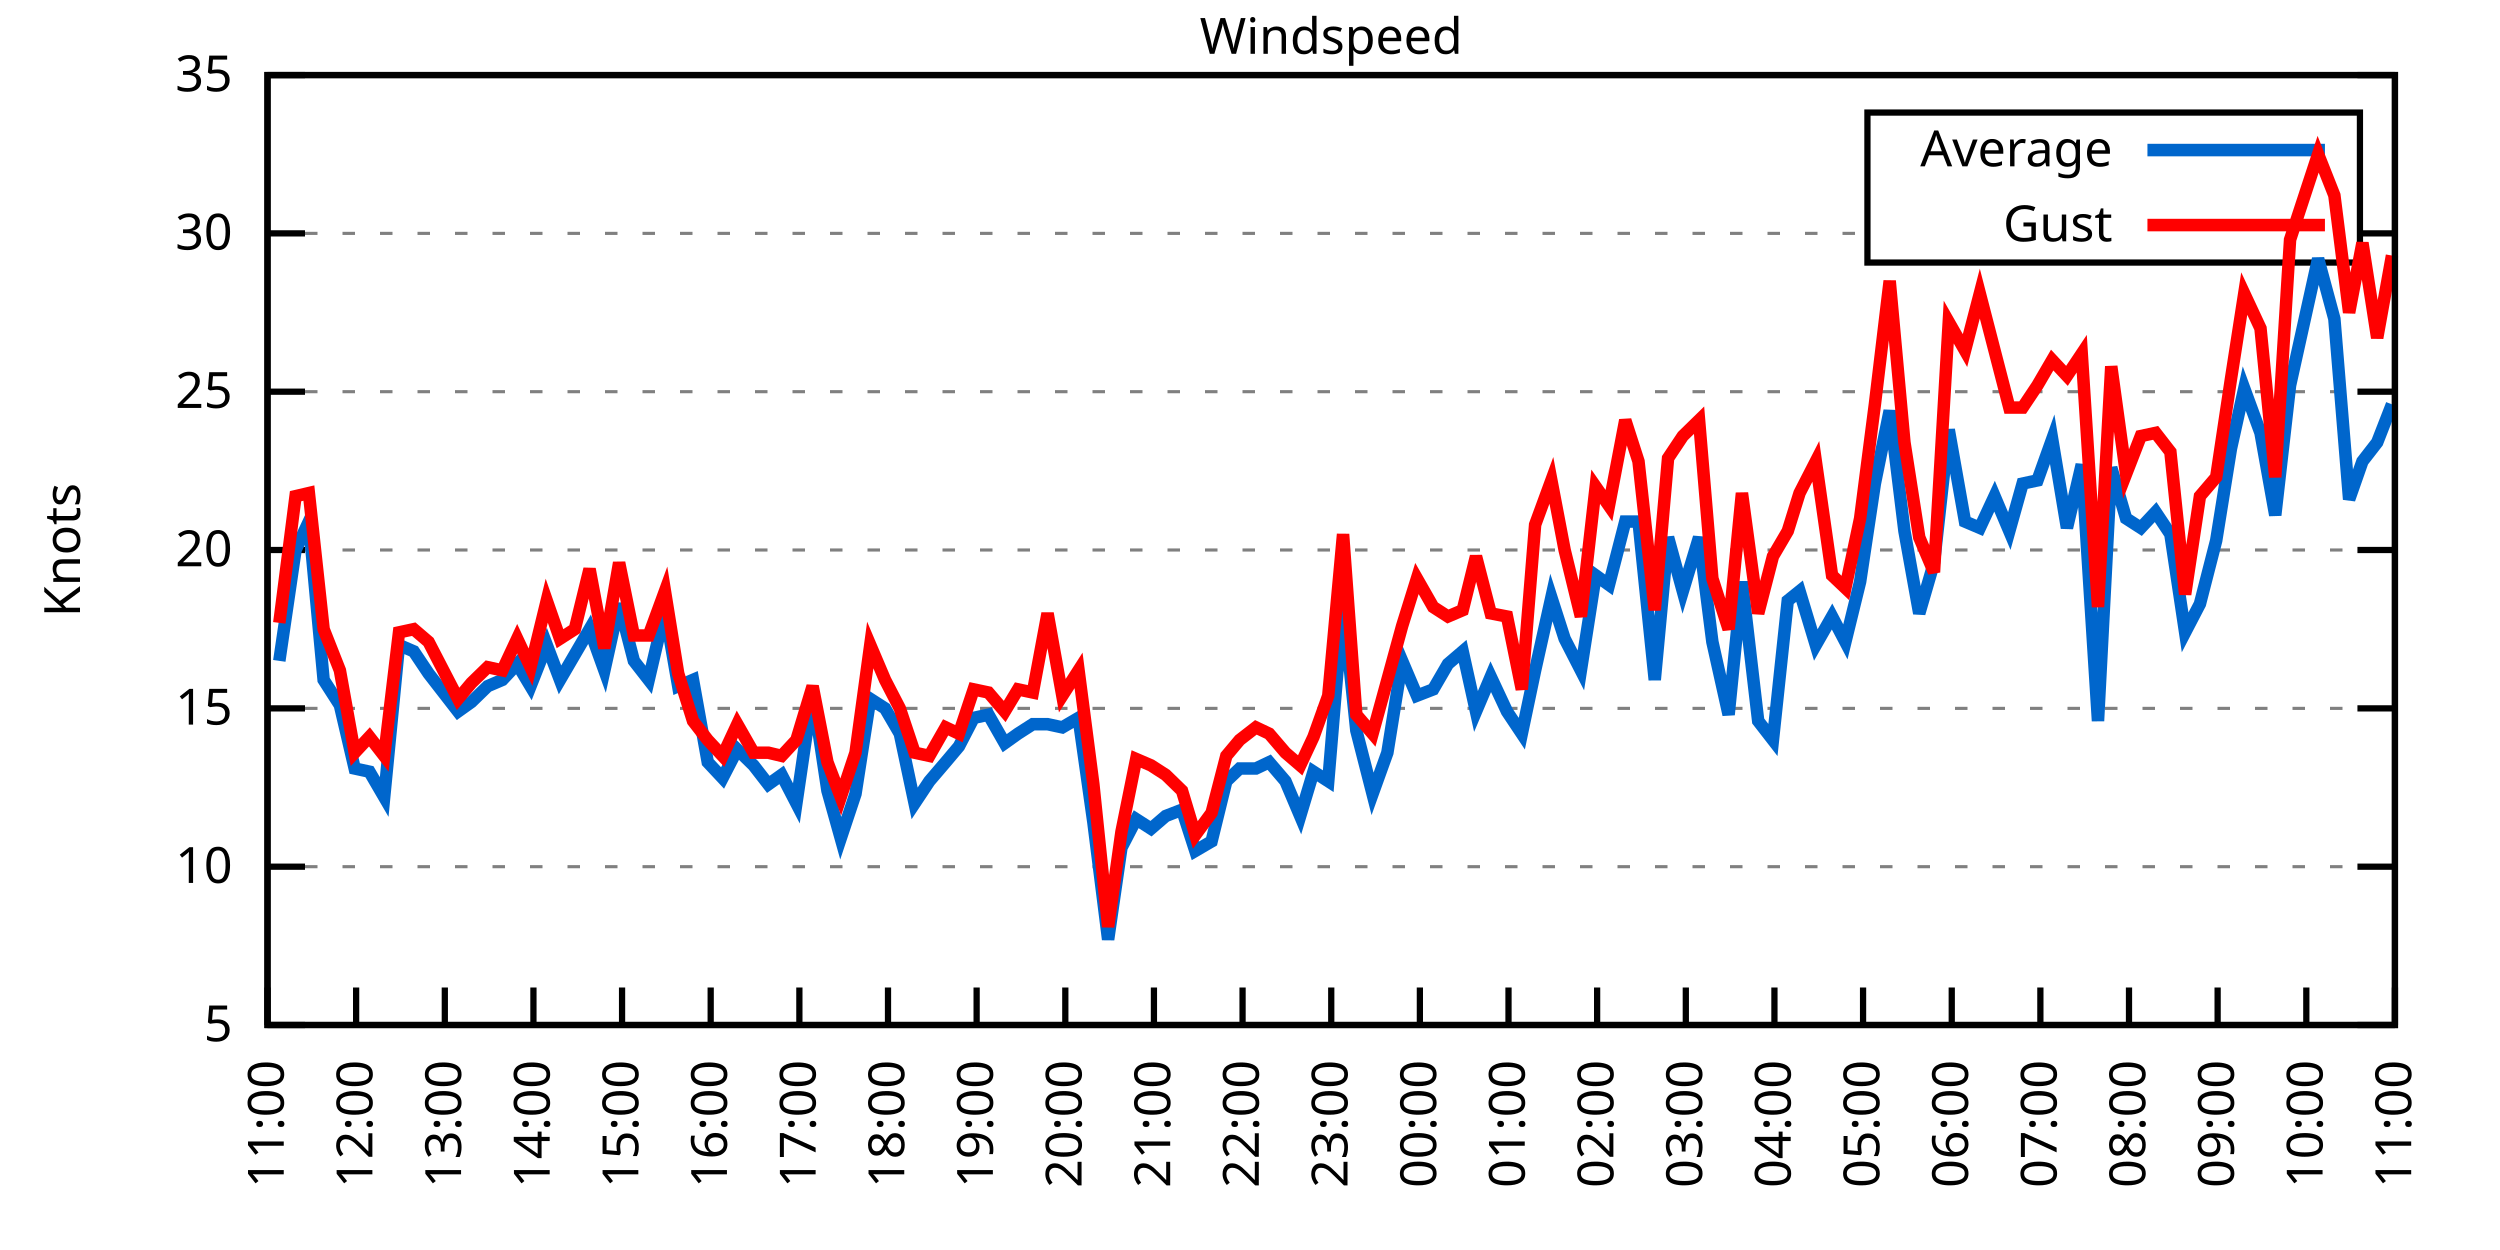
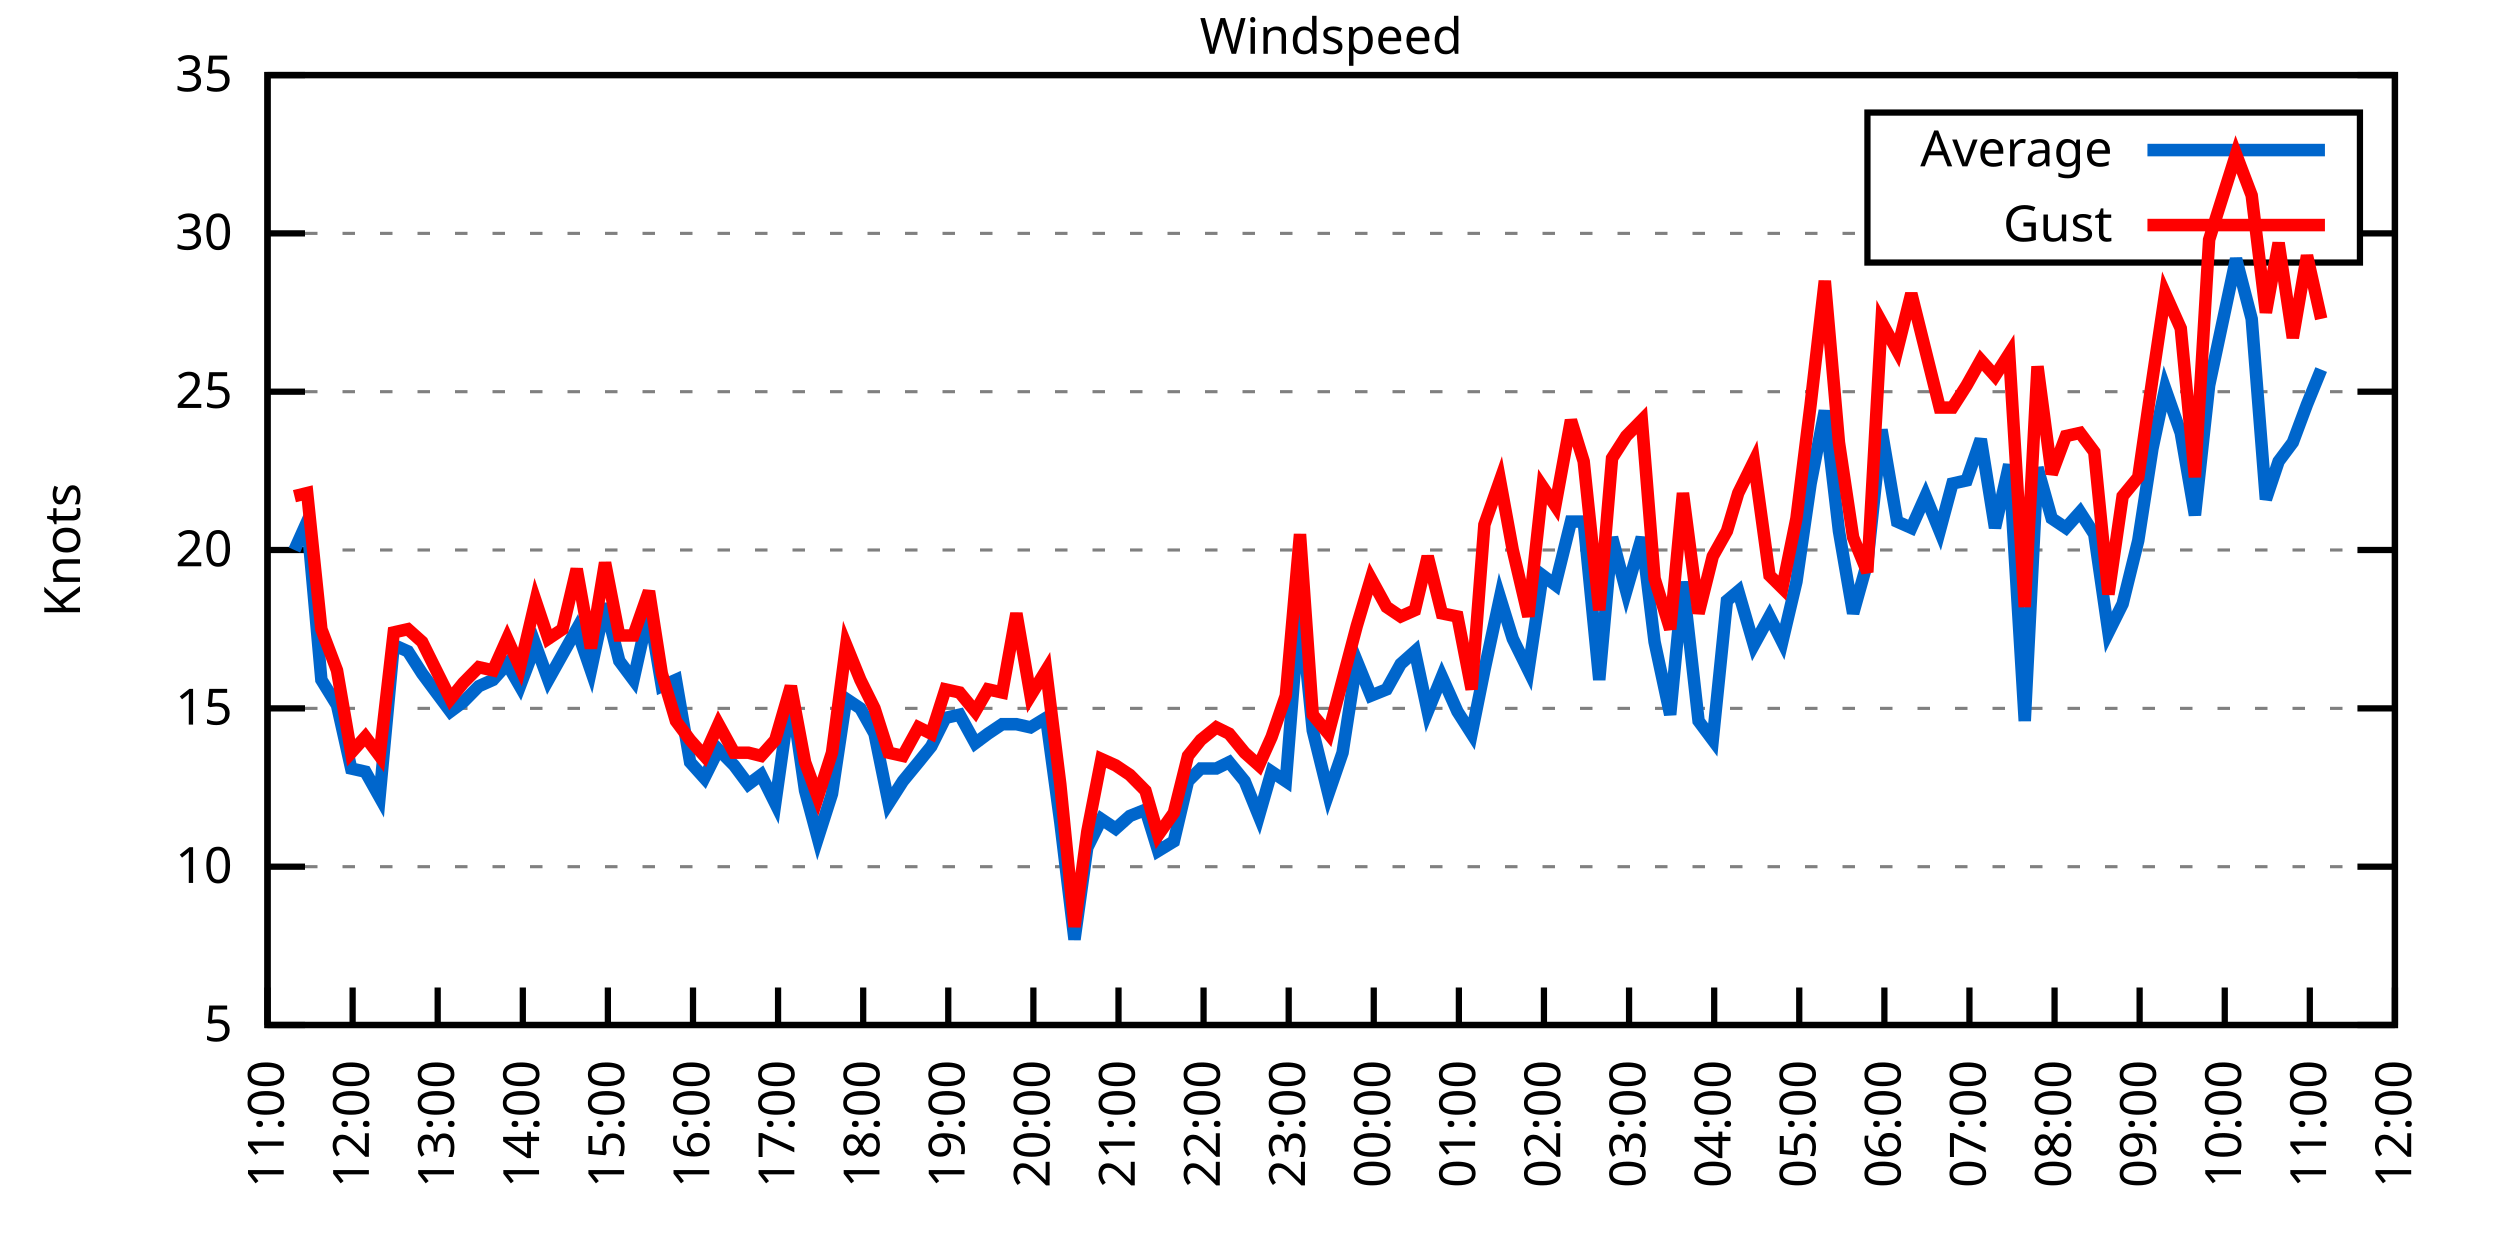
<svg xmlns="http://www.w3.org/2000/svg" xmlns:xlink="http://www.w3.org/1999/xlink" width="400" height="200" viewBox="0 0 400 200">
  <g id="gnuplot_canvas">
    <rect x="0" y="0" width="400" height="200" fill="none" />
    <defs>
      <circle id="gpDot" r="0.5" stroke-width="0.5" stroke="currentColor" />
      <path id="gpPt0" stroke-width="0.333" stroke="currentColor" d="M-1,0 h2 M0,-1 v2" />
      <path id="gpPt1" stroke-width="0.333" stroke="currentColor" d="M-1,-1 L1,1 M1,-1 L-1,1" />
      <path id="gpPt2" stroke-width="0.333" stroke="currentColor" d="M-1,0 L1,0 M0,-1 L0,1 M-1,-1 L1,1 M-1,1 L1,-1" />
      <rect id="gpPt3" stroke-width="0.333" stroke="currentColor" x="-1" y="-1" width="2" height="2" />
      <rect id="gpPt4" stroke-width="0.333" stroke="currentColor" fill="currentColor" x="-1" y="-1" width="2" height="2" />
      <circle id="gpPt5" stroke-width="0.333" stroke="currentColor" cx="0" cy="0" r="1" />
      <use xlink:href="#gpPt5" id="gpPt6" fill="currentColor" stroke="none" />
      <path id="gpPt7" stroke-width="0.333" stroke="currentColor" d="M0,-1.33 L-1.33,0.67 L1.33,0.67 z" />
      <use xlink:href="#gpPt7" id="gpPt8" fill="currentColor" stroke="none" />
      <use xlink:href="#gpPt7" id="gpPt9" stroke="currentColor" transform="rotate(180)" />
      <use xlink:href="#gpPt9" id="gpPt10" fill="currentColor" stroke="none" />
      <use xlink:href="#gpPt3" id="gpPt11" stroke="currentColor" transform="rotate(45)" />
      <use xlink:href="#gpPt11" id="gpPt12" fill="currentColor" stroke="none" />
      <path id="gpPt13" stroke-width="0.333" stroke="currentColor" d="M0,1.330 L1.265,0.411 L0.782,-1.067 L-0.782,-1.076 L-1.265,0.411 z" />
      <use xlink:href="#gpPt13" id="gpPt14" fill="currentColor" stroke="none" />
      <filter id="textbox" filterUnits="objectBoundingBox" x="0" y="0" height="1" width="1">
        <feFlood flood-color="white" flood-opacity="1" result="bgnd" />
        <feComposite in="SourceGraphic" in2="bgnd" operator="atop" />
      </filter>
      <filter id="greybox" filterUnits="objectBoundingBox" x="0" y="0" height="1" width="1">
        <feFlood flood-color="lightgrey" flood-opacity="1" result="grey" />
        <feComposite in="SourceGraphic" in2="grey" operator="atop" />
      </filter>
    </defs>
    <g fill="none" color="white" stroke="currentColor" stroke-width="1.00" stroke-linecap="butt" stroke-linejoin="miter">
</g>
    <g fill="none" color="black" stroke="currentColor" stroke-width="1.00" stroke-linecap="butt" stroke-linejoin="miter">
      <g stroke="none" shape-rendering="crispEdges">
        <polygon fill="rgb(255, 255, 255)" points="42.80,164.00 383.18,164.00 383.18,12.02 42.80,12.02 " />
      </g>
    </g>
    <g fill="none" color="black" stroke="currentColor" stroke-width="1.00" stroke-linecap="butt" stroke-linejoin="miter">
</g>
    <g fill="none" color="black" stroke="black" stroke-width="0.50" stroke-linecap="butt" stroke-linejoin="miter">
</g>
    <g fill="none" color="gray" stroke="currentColor" stroke-width="0.50" stroke-linecap="butt" stroke-linejoin="miter">
      <path stroke="gray" stroke-dasharray="2,4" class="gridline" d="M42.80,164.00 L383.19,164.00  " />
    </g>
    <g fill="none" color="gray" stroke="gray" stroke-width="1.00" stroke-linecap="butt" stroke-linejoin="miter">
</g>
    <g fill="none" color="black" stroke="currentColor" stroke-width="1.00" stroke-linecap="butt" stroke-linejoin="miter">
      <path stroke="black" d="M42.80,164.00 L48.80,164.00 M383.19,164.00 L377.19,164.00  " />
      <g transform="translate(37.20,166.60)" stroke="none" fill="black" font-family="Sans" font-size="8.00" text-anchor="end">
        <text>
          <tspan font-family="Sans"> 5</tspan>
        </text>
      </g>
    </g>
    <g fill="none" color="black" stroke="currentColor" stroke-width="1.00" stroke-linecap="butt" stroke-linejoin="miter">
</g>
    <g fill="none" color="black" stroke="black" stroke-width="0.50" stroke-linecap="butt" stroke-linejoin="miter">
</g>
    <g fill="none" color="gray" stroke="currentColor" stroke-width="0.50" stroke-linecap="butt" stroke-linejoin="miter">
      <path stroke="gray" stroke-dasharray="2,4" class="gridline" d="M42.80,138.67 L383.19,138.67  " />
    </g>
    <g fill="none" color="gray" stroke="gray" stroke-width="1.00" stroke-linecap="butt" stroke-linejoin="miter">
</g>
    <g fill="none" color="black" stroke="currentColor" stroke-width="1.00" stroke-linecap="butt" stroke-linejoin="miter">
      <path stroke="black" d="M42.80,138.67 L48.80,138.67 M383.19,138.67 L377.19,138.67  " />
      <g transform="translate(37.20,141.27)" stroke="none" fill="black" font-family="Sans" font-size="8.00" text-anchor="end">
        <text>
          <tspan font-family="Sans"> 10</tspan>
        </text>
      </g>
    </g>
    <g fill="none" color="black" stroke="currentColor" stroke-width="1.00" stroke-linecap="butt" stroke-linejoin="miter">
</g>
    <g fill="none" color="black" stroke="black" stroke-width="0.50" stroke-linecap="butt" stroke-linejoin="miter">
</g>
    <g fill="none" color="gray" stroke="currentColor" stroke-width="0.50" stroke-linecap="butt" stroke-linejoin="miter">
      <path stroke="gray" stroke-dasharray="2,4" class="gridline" d="M42.80,113.34 L383.19,113.34  " />
    </g>
    <g fill="none" color="gray" stroke="gray" stroke-width="1.00" stroke-linecap="butt" stroke-linejoin="miter">
</g>
    <g fill="none" color="black" stroke="currentColor" stroke-width="1.00" stroke-linecap="butt" stroke-linejoin="miter">
      <path stroke="black" d="M42.80,113.34 L48.80,113.34 M383.19,113.34 L377.19,113.34  " />
      <g transform="translate(37.20,115.94)" stroke="none" fill="black" font-family="Sans" font-size="8.00" text-anchor="end">
        <text>
          <tspan font-family="Sans"> 15</tspan>
        </text>
      </g>
    </g>
    <g fill="none" color="black" stroke="currentColor" stroke-width="1.00" stroke-linecap="butt" stroke-linejoin="miter">
</g>
    <g fill="none" color="black" stroke="black" stroke-width="0.50" stroke-linecap="butt" stroke-linejoin="miter">
</g>
    <g fill="none" color="gray" stroke="currentColor" stroke-width="0.50" stroke-linecap="butt" stroke-linejoin="miter">
      <path stroke="gray" stroke-dasharray="2,4" class="gridline" d="M42.80,88.00 L383.19,88.00  " />
    </g>
    <g fill="none" color="gray" stroke="gray" stroke-width="1.00" stroke-linecap="butt" stroke-linejoin="miter">
</g>
    <g fill="none" color="black" stroke="currentColor" stroke-width="1.00" stroke-linecap="butt" stroke-linejoin="miter">
      <path stroke="black" d="M42.80,88.00 L48.80,88.00 M383.19,88.00 L377.19,88.00  " />
      <g transform="translate(37.20,90.60)" stroke="none" fill="black" font-family="Sans" font-size="8.00" text-anchor="end">
        <text>
          <tspan font-family="Sans"> 20</tspan>
        </text>
      </g>
    </g>
    <g fill="none" color="black" stroke="currentColor" stroke-width="1.00" stroke-linecap="butt" stroke-linejoin="miter">
</g>
    <g fill="none" color="black" stroke="black" stroke-width="0.50" stroke-linecap="butt" stroke-linejoin="miter">
</g>
    <g fill="none" color="gray" stroke="currentColor" stroke-width="0.50" stroke-linecap="butt" stroke-linejoin="miter">
      <path stroke="gray" stroke-dasharray="2,4" class="gridline" d="M42.80,62.67 L383.19,62.67  " />
    </g>
    <g fill="none" color="gray" stroke="gray" stroke-width="1.00" stroke-linecap="butt" stroke-linejoin="miter">
</g>
    <g fill="none" color="black" stroke="currentColor" stroke-width="1.00" stroke-linecap="butt" stroke-linejoin="miter">
      <path stroke="black" d="M42.80,62.67 L48.80,62.67 M383.19,62.67 L377.19,62.67  " />
      <g transform="translate(37.20,65.27)" stroke="none" fill="black" font-family="Sans" font-size="8.00" text-anchor="end">
        <text>
          <tspan font-family="Sans"> 25</tspan>
        </text>
      </g>
    </g>
    <g fill="none" color="black" stroke="currentColor" stroke-width="1.00" stroke-linecap="butt" stroke-linejoin="miter">
</g>
    <g fill="none" color="black" stroke="black" stroke-width="0.50" stroke-linecap="butt" stroke-linejoin="miter">
</g>
    <g fill="none" color="gray" stroke="currentColor" stroke-width="0.50" stroke-linecap="butt" stroke-linejoin="miter">
      <path stroke="gray" stroke-dasharray="2,4" class="gridline" d="M42.80,37.34 L298.79,37.34 M377.59,37.34 L383.19,37.34  " />
    </g>
    <g fill="none" color="gray" stroke="gray" stroke-width="1.00" stroke-linecap="butt" stroke-linejoin="miter">
</g>
    <g fill="none" color="black" stroke="currentColor" stroke-width="1.00" stroke-linecap="butt" stroke-linejoin="miter">
      <path stroke="black" d="M42.80,37.34 L48.80,37.34 M383.19,37.34 L377.19,37.34  " />
      <g transform="translate(37.20,39.94)" stroke="none" fill="black" font-family="Sans" font-size="8.00" text-anchor="end">
        <text>
          <tspan font-family="Sans"> 30</tspan>
        </text>
      </g>
    </g>
    <g fill="none" color="black" stroke="currentColor" stroke-width="1.00" stroke-linecap="butt" stroke-linejoin="miter">
</g>
    <g fill="none" color="black" stroke="black" stroke-width="0.50" stroke-linecap="butt" stroke-linejoin="miter">
</g>
    <g fill="none" color="gray" stroke="currentColor" stroke-width="0.50" stroke-linecap="butt" stroke-linejoin="miter">
      <path stroke="gray" stroke-dasharray="2,4" class="gridline" d="M42.80,12.01 L383.19,12.01  " />
    </g>
    <g fill="none" color="gray" stroke="gray" stroke-width="1.00" stroke-linecap="butt" stroke-linejoin="miter">
</g>
    <g fill="none" color="black" stroke="currentColor" stroke-width="1.00" stroke-linecap="butt" stroke-linejoin="miter">
      <path stroke="black" d="M42.80,12.01 L48.80,12.01 M383.19,12.01 L377.19,12.01  " />
      <g transform="translate(37.20,14.61)" stroke="none" fill="black" font-family="Sans" font-size="8.00" text-anchor="end">
        <text>
          <tspan font-family="Sans"> 35</tspan>
        </text>
      </g>
    </g>
    <g fill="none" color="black" stroke="currentColor" stroke-width="1.00" stroke-linecap="butt" stroke-linejoin="miter">
      <path stroke="black" d="M42.80,164.00 L42.80,158.00  " />
      <g transform="translate(45.40,169.60) rotate(270.00)" stroke="none" fill="black" font-family="Sans" font-size="8.00" text-anchor="end">
        <text>
          <tspan font-family="Sans">11:00</tspan>
        </text>
      </g>
    </g>
    <g fill="none" color="black" stroke="currentColor" stroke-width="1.00" stroke-linecap="butt" stroke-linejoin="miter">
-       <path stroke="black" d="M56.98,164.00 L56.98,158.00  " />
-       <g transform="translate(59.58,169.60) rotate(270.00)" stroke="none" fill="black" font-family="Sans" font-size="8.00" text-anchor="end">
+       <path stroke="black" d="M56.42,164.00 L56.42,158.00  " />
+       <g transform="translate(59.02,169.60) rotate(270.00)" stroke="none" fill="black" font-family="Sans" font-size="8.00" text-anchor="end">
        <text>
          <tspan font-family="Sans">12:00</tspan>
        </text>
      </g>
    </g>
    <g fill="none" color="black" stroke="currentColor" stroke-width="1.00" stroke-linecap="butt" stroke-linejoin="miter">
-       <path stroke="black" d="M71.17,164.00 L71.17,158.00  " />
-       <g transform="translate(73.77,169.60) rotate(270.00)" stroke="none" fill="black" font-family="Sans" font-size="8.00" text-anchor="end">
+       <path stroke="black" d="M70.03,164.00 L70.03,158.00  " />
+       <g transform="translate(72.63,169.60) rotate(270.00)" stroke="none" fill="black" font-family="Sans" font-size="8.00" text-anchor="end">
        <text>
          <tspan font-family="Sans">13:00</tspan>
        </text>
      </g>
    </g>
    <g fill="none" color="black" stroke="currentColor" stroke-width="1.00" stroke-linecap="butt" stroke-linejoin="miter">
-       <path stroke="black" d="M85.35,164.00 L85.35,158.00  " />
-       <g transform="translate(87.95,169.60) rotate(270.00)" stroke="none" fill="black" font-family="Sans" font-size="8.00" text-anchor="end">
+       <path stroke="black" d="M83.65,164.00 L83.65,158.00  " />
+       <g transform="translate(86.25,169.60) rotate(270.00)" stroke="none" fill="black" font-family="Sans" font-size="8.00" text-anchor="end">
        <text>
          <tspan font-family="Sans">14:00</tspan>
        </text>
      </g>
    </g>
    <g fill="none" color="black" stroke="currentColor" stroke-width="1.00" stroke-linecap="butt" stroke-linejoin="miter">
-       <path stroke="black" d="M99.53,164.00 L99.53,158.00  " />
-       <g transform="translate(102.13,169.60) rotate(270.00)" stroke="none" fill="black" font-family="Sans" font-size="8.00" text-anchor="end">
+       <path stroke="black" d="M97.26,164.00 L97.26,158.00  " />
+       <g transform="translate(99.86,169.60) rotate(270.00)" stroke="none" fill="black" font-family="Sans" font-size="8.00" text-anchor="end">
        <text>
          <tspan font-family="Sans">15:00</tspan>
        </text>
      </g>
    </g>
    <g fill="none" color="black" stroke="currentColor" stroke-width="1.00" stroke-linecap="butt" stroke-linejoin="miter">
-       <path stroke="black" d="M113.71,164.00 L113.71,158.00  " />
-       <g transform="translate(116.31,169.60) rotate(270.00)" stroke="none" fill="black" font-family="Sans" font-size="8.00" text-anchor="end">
+       <path stroke="black" d="M110.88,164.00 L110.88,158.00  " />
+       <g transform="translate(113.48,169.60) rotate(270.00)" stroke="none" fill="black" font-family="Sans" font-size="8.00" text-anchor="end">
        <text>
          <tspan font-family="Sans">16:00</tspan>
        </text>
      </g>
    </g>
    <g fill="none" color="black" stroke="currentColor" stroke-width="1.00" stroke-linecap="butt" stroke-linejoin="miter">
-       <path stroke="black" d="M127.90,164.00 L127.90,158.00  " />
-       <g transform="translate(130.50,169.60) rotate(270.00)" stroke="none" fill="black" font-family="Sans" font-size="8.00" text-anchor="end">
+       <path stroke="black" d="M124.49,164.00 L124.49,158.00  " />
+       <g transform="translate(127.09,169.60) rotate(270.00)" stroke="none" fill="black" font-family="Sans" font-size="8.00" text-anchor="end">
        <text>
          <tspan font-family="Sans">17:00</tspan>
        </text>
      </g>
    </g>
    <g fill="none" color="black" stroke="currentColor" stroke-width="1.00" stroke-linecap="butt" stroke-linejoin="miter">
-       <path stroke="black" d="M142.08,164.00 L142.08,158.00  " />
-       <g transform="translate(144.68,169.60) rotate(270.00)" stroke="none" fill="black" font-family="Sans" font-size="8.00" text-anchor="end">
+       <path stroke="black" d="M138.11,164.00 L138.11,158.00  " />
+       <g transform="translate(140.71,169.60) rotate(270.00)" stroke="none" fill="black" font-family="Sans" font-size="8.00" text-anchor="end">
        <text>
          <tspan font-family="Sans">18:00</tspan>
        </text>
      </g>
    </g>
    <g fill="none" color="black" stroke="currentColor" stroke-width="1.00" stroke-linecap="butt" stroke-linejoin="miter">
-       <path stroke="black" d="M156.26,164.00 L156.26,158.00  " />
-       <g transform="translate(158.86,169.60) rotate(270.00)" stroke="none" fill="black" font-family="Sans" font-size="8.00" text-anchor="end">
+       <path stroke="black" d="M151.72,164.00 L151.72,158.00  " />
+       <g transform="translate(154.32,169.60) rotate(270.00)" stroke="none" fill="black" font-family="Sans" font-size="8.00" text-anchor="end">
        <text>
          <tspan font-family="Sans">19:00</tspan>
        </text>
      </g>
    </g>
    <g fill="none" color="black" stroke="currentColor" stroke-width="1.00" stroke-linecap="butt" stroke-linejoin="miter">
-       <path stroke="black" d="M170.45,164.00 L170.45,158.00  " />
-       <g transform="translate(173.05,169.60) rotate(270.00)" stroke="none" fill="black" font-family="Sans" font-size="8.00" text-anchor="end">
+       <path stroke="black" d="M165.34,164.00 L165.34,158.00  " />
+       <g transform="translate(167.94,169.60) rotate(270.00)" stroke="none" fill="black" font-family="Sans" font-size="8.00" text-anchor="end">
        <text>
          <tspan font-family="Sans">20:00</tspan>
        </text>
      </g>
    </g>
    <g fill="none" color="black" stroke="currentColor" stroke-width="1.00" stroke-linecap="butt" stroke-linejoin="miter">
-       <path stroke="black" d="M184.63,164.00 L184.63,158.00  " />
-       <g transform="translate(187.23,169.60) rotate(270.00)" stroke="none" fill="black" font-family="Sans" font-size="8.00" text-anchor="end">
+       <path stroke="black" d="M178.96,164.00 L178.96,158.00  " />
+       <g transform="translate(181.56,169.60) rotate(270.00)" stroke="none" fill="black" font-family="Sans" font-size="8.00" text-anchor="end">
        <text>
          <tspan font-family="Sans">21:00</tspan>
        </text>
      </g>
    </g>
    <g fill="none" color="black" stroke="currentColor" stroke-width="1.00" stroke-linecap="butt" stroke-linejoin="miter">
-       <path stroke="black" d="M198.81,164.00 L198.81,158.00  " />
-       <g transform="translate(201.41,169.60) rotate(270.00)" stroke="none" fill="black" font-family="Sans" font-size="8.00" text-anchor="end">
+       <path stroke="black" d="M192.57,164.00 L192.57,158.00  " />
+       <g transform="translate(195.17,169.60) rotate(270.00)" stroke="none" fill="black" font-family="Sans" font-size="8.00" text-anchor="end">
        <text>
          <tspan font-family="Sans">22:00</tspan>
        </text>
      </g>
    </g>
    <g fill="none" color="black" stroke="currentColor" stroke-width="1.00" stroke-linecap="butt" stroke-linejoin="miter">
-       <path stroke="black" d="M213.00,164.00 L213.00,158.00  " />
-       <g transform="translate(215.60,169.60) rotate(270.00)" stroke="none" fill="black" font-family="Sans" font-size="8.00" text-anchor="end">
+       <path stroke="black" d="M206.19,164.00 L206.19,158.00  " />
+       <g transform="translate(208.79,169.60) rotate(270.00)" stroke="none" fill="black" font-family="Sans" font-size="8.00" text-anchor="end">
        <text>
          <tspan font-family="Sans">23:00</tspan>
        </text>
      </g>
    </g>
    <g fill="none" color="black" stroke="currentColor" stroke-width="1.00" stroke-linecap="butt" stroke-linejoin="miter">
-       <path stroke="black" d="M227.18,164.00 L227.18,158.00  " />
-       <g transform="translate(229.78,169.60) rotate(270.00)" stroke="none" fill="black" font-family="Sans" font-size="8.00" text-anchor="end">
+       <path stroke="black" d="M219.80,164.00 L219.80,158.00  " />
+       <g transform="translate(222.40,169.60) rotate(270.00)" stroke="none" fill="black" font-family="Sans" font-size="8.00" text-anchor="end">
        <text>
          <tspan font-family="Sans">00:00</tspan>
        </text>
      </g>
    </g>
    <g fill="none" color="black" stroke="currentColor" stroke-width="1.00" stroke-linecap="butt" stroke-linejoin="miter">
-       <path stroke="black" d="M241.36,164.00 L241.36,158.00  " />
-       <g transform="translate(243.96,169.60) rotate(270.00)" stroke="none" fill="black" font-family="Sans" font-size="8.00" text-anchor="end">
+       <path stroke="black" d="M233.42,164.00 L233.42,158.00  " />
+       <g transform="translate(236.02,169.60) rotate(270.00)" stroke="none" fill="black" font-family="Sans" font-size="8.00" text-anchor="end">
        <text>
          <tspan font-family="Sans">01:00</tspan>
        </text>
      </g>
    </g>
    <g fill="none" color="black" stroke="currentColor" stroke-width="1.00" stroke-linecap="butt" stroke-linejoin="miter">
-       <path stroke="black" d="M255.54,164.00 L255.54,158.00  " />
-       <g transform="translate(258.14,169.60) rotate(270.00)" stroke="none" fill="black" font-family="Sans" font-size="8.00" text-anchor="end">
+       <path stroke="black" d="M247.03,164.00 L247.03,158.00  " />
+       <g transform="translate(249.63,169.60) rotate(270.00)" stroke="none" fill="black" font-family="Sans" font-size="8.00" text-anchor="end">
        <text>
          <tspan font-family="Sans">02:00</tspan>
        </text>
      </g>
    </g>
    <g fill="none" color="black" stroke="currentColor" stroke-width="1.00" stroke-linecap="butt" stroke-linejoin="miter">
-       <path stroke="black" d="M269.73,164.00 L269.73,158.00  " />
-       <g transform="translate(272.33,169.60) rotate(270.00)" stroke="none" fill="black" font-family="Sans" font-size="8.00" text-anchor="end">
+       <path stroke="black" d="M260.65,164.00 L260.65,158.00  " />
+       <g transform="translate(263.25,169.60) rotate(270.00)" stroke="none" fill="black" font-family="Sans" font-size="8.00" text-anchor="end">
        <text>
          <tspan font-family="Sans">03:00</tspan>
        </text>
      </g>
    </g>
    <g fill="none" color="black" stroke="currentColor" stroke-width="1.00" stroke-linecap="butt" stroke-linejoin="miter">
-       <path stroke="black" d="M283.91,164.00 L283.91,158.00  " />
-       <g transform="translate(286.51,169.60) rotate(270.00)" stroke="none" fill="black" font-family="Sans" font-size="8.00" text-anchor="end">
+       <path stroke="black" d="M274.27,164.00 L274.27,158.00  " />
+       <g transform="translate(276.87,169.60) rotate(270.00)" stroke="none" fill="black" font-family="Sans" font-size="8.00" text-anchor="end">
        <text>
          <tspan font-family="Sans">04:00</tspan>
        </text>
      </g>
    </g>
    <g fill="none" color="black" stroke="currentColor" stroke-width="1.00" stroke-linecap="butt" stroke-linejoin="miter">
-       <path stroke="black" d="M298.09,164.00 L298.09,158.00  " />
-       <g transform="translate(300.69,169.60) rotate(270.00)" stroke="none" fill="black" font-family="Sans" font-size="8.00" text-anchor="end">
+       <path stroke="black" d="M287.88,164.00 L287.88,158.00  " />
+       <g transform="translate(290.48,169.60) rotate(270.00)" stroke="none" fill="black" font-family="Sans" font-size="8.00" text-anchor="end">
        <text>
          <tspan font-family="Sans">05:00</tspan>
        </text>
      </g>
    </g>
    <g fill="none" color="black" stroke="currentColor" stroke-width="1.00" stroke-linecap="butt" stroke-linejoin="miter">
-       <path stroke="black" d="M312.28,164.00 L312.28,158.00  " />
-       <g transform="translate(314.88,169.60) rotate(270.00)" stroke="none" fill="black" font-family="Sans" font-size="8.00" text-anchor="end">
+       <path stroke="black" d="M301.50,164.00 L301.50,158.00  " />
+       <g transform="translate(304.10,169.60) rotate(270.00)" stroke="none" fill="black" font-family="Sans" font-size="8.00" text-anchor="end">
        <text>
          <tspan font-family="Sans">06:00</tspan>
        </text>
      </g>
    </g>
    <g fill="none" color="black" stroke="currentColor" stroke-width="1.00" stroke-linecap="butt" stroke-linejoin="miter">
-       <path stroke="black" d="M326.46,164.00 L326.46,158.00  " />
-       <g transform="translate(329.06,169.60) rotate(270.00)" stroke="none" fill="black" font-family="Sans" font-size="8.00" text-anchor="end">
+       <path stroke="black" d="M315.11,164.00 L315.11,158.00  " />
+       <g transform="translate(317.71,169.60) rotate(270.00)" stroke="none" fill="black" font-family="Sans" font-size="8.00" text-anchor="end">
        <text>
          <tspan font-family="Sans">07:00</tspan>
        </text>
      </g>
    </g>
    <g fill="none" color="black" stroke="currentColor" stroke-width="1.00" stroke-linecap="butt" stroke-linejoin="miter">
-       <path stroke="black" d="M340.64,164.00 L340.64,158.00  " />
-       <g transform="translate(343.24,169.60) rotate(270.00)" stroke="none" fill="black" font-family="Sans" font-size="8.00" text-anchor="end">
+       <path stroke="black" d="M328.73,164.00 L328.73,158.00  " />
+       <g transform="translate(331.33,169.60) rotate(270.00)" stroke="none" fill="black" font-family="Sans" font-size="8.00" text-anchor="end">
        <text>
          <tspan font-family="Sans">08:00</tspan>
        </text>
      </g>
    </g>
    <g fill="none" color="black" stroke="currentColor" stroke-width="1.00" stroke-linecap="butt" stroke-linejoin="miter">
-       <path stroke="black" d="M354.82,164.00 L354.82,158.00  " />
-       <g transform="translate(357.42,169.60) rotate(270.00)" stroke="none" fill="black" font-family="Sans" font-size="8.00" text-anchor="end">
+       <path stroke="black" d="M342.34,164.00 L342.34,158.00  " />
+       <g transform="translate(344.94,169.60) rotate(270.00)" stroke="none" fill="black" font-family="Sans" font-size="8.00" text-anchor="end">
        <text>
          <tspan font-family="Sans">09:00</tspan>
        </text>
      </g>
    </g>
    <g fill="none" color="black" stroke="currentColor" stroke-width="1.00" stroke-linecap="butt" stroke-linejoin="miter">
-       <path stroke="black" d="M369.01,164.00 L369.01,158.00  " />
-       <g transform="translate(371.61,169.60) rotate(270.00)" stroke="none" fill="black" font-family="Sans" font-size="8.00" text-anchor="end">
+       <path stroke="black" d="M355.96,164.00 L355.96,158.00  " />
+       <g transform="translate(358.56,169.60) rotate(270.00)" stroke="none" fill="black" font-family="Sans" font-size="8.00" text-anchor="end">
        <text>
          <tspan font-family="Sans">10:00</tspan>
+         </text>
+       </g>
+     </g>
+     <g fill="none" color="black" stroke="currentColor" stroke-width="1.00" stroke-linecap="butt" stroke-linejoin="miter">
+       <path stroke="black" d="M369.57,164.00 L369.57,158.00  " />
+       <g transform="translate(372.17,169.60) rotate(270.00)" stroke="none" fill="black" font-family="Sans" font-size="8.00" text-anchor="end">
+         <text>
+           <tspan font-family="Sans">11:00</tspan>
        </text>
      </g>
    </g>
    <g fill="none" color="black" stroke="currentColor" stroke-width="1.00" stroke-linecap="butt" stroke-linejoin="miter">
      <path stroke="black" d="M383.19,164.00 L383.19,158.00  " />
      <g transform="translate(385.79,169.60) rotate(270.00)" stroke="none" fill="black" font-family="Sans" font-size="8.00" text-anchor="end">
        <text>
-           <tspan font-family="Sans">11:00</tspan>
+           <tspan font-family="Sans">12:00</tspan>
        </text>
      </g>
    </g>
    <g fill="none" color="black" stroke="currentColor" stroke-width="1.00" stroke-linecap="butt" stroke-linejoin="miter">
</g>
    <g fill="none" color="black" stroke="currentColor" stroke-width="1.00" stroke-linecap="butt" stroke-linejoin="miter">
      <path stroke="black" d="M42.80,12.01 L42.80,164.00 L383.19,164.00 L383.19,12.01 L42.80,12.01 Z  " />
    </g>
    <g fill="none" color="black" stroke="currentColor" stroke-width="1.00" stroke-linecap="butt" stroke-linejoin="miter">
</g>
    <g fill="none" color="black" stroke="currentColor" stroke-width="1.00" stroke-linecap="butt" stroke-linejoin="miter">
      <path stroke="black" d="M298.79,42.01 L298.79,18.01 L377.59,18.01 L377.59,42.01 L298.79,42.01 Z  " />
    </g>
    <g id="Windspeed_plot_1">
      <g fill="none" color="white" stroke="black" stroke-width="2.00" stroke-linecap="butt" stroke-linejoin="miter">
</g>
      <g fill="none" color="black" stroke="currentColor" stroke-width="2.00" stroke-linecap="butt" stroke-linejoin="miter">
        <g transform="translate(337.99,26.61)" stroke="none" fill="black" font-family="Sans" font-size="8.00" text-anchor="end">
          <text>
            <tspan font-family="Sans">Average</tspan>
          </text>
        </g>
      </g>
      <g fill="none" color="black" stroke="currentColor" stroke-width="2.00" stroke-linecap="butt" stroke-linejoin="miter">
-         <path stroke="rgb(  0, 102, 204)" d="M343.59,24.01 L371.99,24.01 M44.69,105.74 L47.29,88.00 L49.42,83.45 L51.78,108.78 L54.38,112.83 L56.75,122.96   L59.11,123.47 L61.47,127.52 L63.84,103.20 L66.20,104.22 L68.57,107.76 L70.93,110.80 L73.29,113.84 L75.42,112.32   L78.02,109.79 L80.38,108.78 L82.75,106.24 L84.88,109.79 L87.48,103.20 L89.60,108.78 L91.97,104.72 L94.33,100.67   L96.70,107.26 L99.06,96.62 L101.42,105.74 L103.79,108.78 L106.39,97.63 L108.51,109.79 L110.88,108.78 L113.24,121.95   L115.61,124.48 L117.97,119.92 L120.57,122.46 L122.93,125.50 L125.06,123.98 L127.42,128.54 L130.02,110.80 L132.39,126.51   L134.52,134.11 L136.88,127.02 L139.24,111.82 L141.61,113.34 L143.97,117.39 L146.34,128.54 L148.70,124.99 L151.30,121.95   L153.43,119.42 L155.79,114.86 L158.15,114.35 L160.75,118.91 L162.88,117.39 L165.25,115.87 L167.61,115.87 L169.97,116.38   L172.57,114.86 L174.94,131.58 L177.30,150.32 L179.43,135.63 L181.79,131.07 L184.16,132.59 L186.52,130.56 L189.12,129.55   L191.25,136.14 L193.85,134.62 L196.21,124.99 L198.34,122.96 L200.94,122.96 L203.07,121.95 L205.67,124.99 L208.03,130.56   L210.16,123.47 L212.52,124.99 L214.89,96.62 L217.01,116.88 L219.61,127.02 L221.98,120.43 L224.34,105.74 L226.71,111.31   L229.31,110.30 L231.67,106.24 L234.03,104.22 L236.16,113.84 L238.52,108.27 L241.12,113.84 L243.49,117.39 L245.62,107.26   L248.22,95.60 L250.34,102.19 L252.94,107.26 L255.31,92.06 L257.43,93.58 L260.04,83.45 L262.16,83.45 L264.76,108.78   L266.89,85.98 L269.25,94.59 L271.85,85.98 L273.98,102.70 L276.58,114.35 L278.71,93.07 L281.31,115.36 L283.67,118.40   L286.04,96.11 L287.93,94.59 L290.53,103.20 L293.13,98.64 L295.26,102.70 L297.62,93.07 L299.98,77.37 L302.35,65.71   L304.71,84.97 L307.08,98.14 L309.44,90.03 L311.80,68.75 L314.40,83.45 L316.77,84.46 L319.13,79.39 L321.49,84.97   L323.62,77.37 L325.99,76.86 L328.35,70.27 L330.71,84.46 L333.08,74.33 L335.68,115.36 L337.80,74.83 L340.17,82.94   L342.53,84.46 L344.90,81.93 L347.26,85.47 L349.62,101.18 L351.99,96.62 L354.59,86.49 L356.95,71.79 L359.08,62.17   L361.68,69.26 L364.04,82.43 L366.41,61.66 L370.90,41.39 L373.50,51.02 L375.86,79.90 L377.99,73.82 L380.35,70.78   L382.72,64.70  " />
+         <path stroke="rgb(  0, 102, 204)" d="M343.59,24.01 L371.99,24.01 M47.11,88.00 L49.15,83.45 L51.42,108.78 L53.92,112.83 L56.19,122.96 L58.46,123.47   L60.73,127.52 L63.00,103.20 L65.27,104.22 L67.54,107.76 L69.80,110.80 L72.07,113.84 L74.12,112.32 L76.61,109.79   L78.88,108.78 L81.15,106.24 L83.19,109.79 L85.69,103.20 L87.73,108.78 L90.00,104.72 L92.27,100.67 L94.54,107.26   L96.81,96.62 L99.08,105.74 L101.35,108.78 L103.84,97.63 L105.89,109.79 L108.15,108.78 L110.42,121.95 L112.69,124.48   L114.96,119.92 L117.46,122.46 L119.73,125.50 L121.77,123.98 L124.04,128.54 L126.54,110.80 L128.81,126.51 L130.85,134.11   L133.12,127.02 L135.39,111.82 L137.66,113.34 L139.92,117.39 L142.19,128.54 L144.46,124.99 L146.96,121.95 L149.00,119.42   L151.27,114.86 L153.54,114.35 L156.04,118.91 L158.08,117.39 L160.35,115.87 L162.62,115.87 L164.89,116.38 L167.38,114.86   L169.65,131.58 L171.92,150.32 L173.96,135.63 L176.23,131.07 L178.50,132.59 L180.77,130.56 L183.27,129.55 L185.31,136.14   L187.81,134.62 L190.08,124.99 L192.12,122.96 L194.61,122.96 L196.66,121.95 L199.15,124.99 L201.42,130.56 L203.46,123.47   L205.73,124.99 L208.00,96.62 L210.04,116.88 L212.54,127.02 L214.81,120.43 L217.08,105.74 L219.35,111.31 L221.85,110.30   L224.11,106.24 L226.38,104.22 L228.43,113.84 L230.70,108.27 L233.19,113.84 L235.46,117.39 L237.50,107.26 L240.00,95.60   L242.04,102.19 L244.54,107.26 L246.81,92.06 L248.85,93.58 L251.35,83.45 L253.39,83.45 L255.88,108.78 L257.93,85.98   L260.20,94.59 L262.69,85.98 L264.73,102.70 L267.23,114.35 L269.27,93.07 L271.77,115.36 L274.04,118.40 L276.31,96.11   L278.12,94.59 L280.62,103.20 L283.12,98.64 L285.16,102.70 L287.43,93.07 L289.70,77.37 L291.97,65.71 L294.23,84.97   L296.50,98.14 L298.77,90.03 L301.04,68.75 L303.54,83.45 L305.81,84.46 L308.08,79.39 L310.35,84.97 L312.39,77.37   L314.66,76.86 L316.93,70.27 L319.20,84.46 L321.47,74.33 L323.96,115.36 L326.00,74.83 L328.27,82.94 L330.54,84.46   L332.81,81.93 L335.08,85.47 L337.35,101.18 L339.62,96.62 L342.12,86.49 L344.39,71.79 L346.43,62.17 L348.92,69.26   L351.19,82.43 L353.46,61.66 L357.77,41.39 L360.27,51.02 L362.54,79.90 L364.58,73.82 L366.85,70.78 L369.12,64.70   L371.39,59.13  " />
      </g>
    </g>
    <g id="Windspeed_plot_2">
      <g fill="none" color="black" stroke="currentColor" stroke-width="2.00" stroke-linecap="butt" stroke-linejoin="miter">
        <g transform="translate(337.99,38.61)" stroke="none" fill="black" font-family="Sans" font-size="8.00" text-anchor="end">
          <text>
            <tspan font-family="Sans">Gust</tspan>
          </text>
        </g>
      </g>
      <g fill="none" color="black" stroke="currentColor" stroke-width="2.00" stroke-linecap="butt" stroke-linejoin="miter">
-         <path stroke="rgb(255,   0,   0)" d="M343.59,36.01 L371.99,36.01 M44.69,99.66 L47.29,79.39 L49.42,78.89 L51.78,100.67 L54.38,107.26 L56.75,120.43   L59.11,117.90 L61.47,120.94 L63.84,101.18 L66.20,100.67 L68.57,102.70 L70.93,107.26 L73.29,111.82 L75.42,109.28   L78.02,106.75 L80.38,107.26 L82.75,102.19 L84.88,106.75 L87.48,96.11 L89.60,102.19 L91.97,100.67 L94.33,91.04   L96.70,103.71 L99.06,90.03 L101.42,101.68 L103.79,101.68 L106.39,94.59 L108.51,107.76 L110.88,115.36 L113.24,118.40   L115.61,120.94 L117.97,115.87 L120.57,120.43 L122.93,120.43 L125.06,120.94 L127.42,118.40 L130.02,109.79 L132.39,121.95   L134.52,127.52 L136.88,120.43 L139.24,103.20 L141.61,108.78 L143.97,113.34 L146.34,120.43 L148.70,120.94 L151.30,116.38   L153.43,117.39 L155.79,110.30 L158.15,110.80 L160.75,113.84 L162.88,110.30 L165.25,110.80 L167.61,98.14 L169.97,111.31   L172.57,107.26 L174.94,125.50 L177.30,148.29 L179.43,133.10 L181.79,121.44 L184.16,122.46 L186.52,123.98 L189.12,126.51   L191.25,133.60 L193.85,130.06 L196.21,120.94 L198.34,118.40 L200.94,116.38 L203.07,117.39 L205.67,120.43 L208.03,122.46   L210.16,117.90 L212.52,111.31 L214.89,85.47 L217.01,114.35 L219.61,117.39 L221.98,108.78 L224.34,100.16 L226.71,92.56   L229.31,97.12 L231.67,98.64 L234.03,97.63 L236.16,89.02 L238.52,98.14 L241.12,98.64 L243.49,110.30 L245.62,83.95   L248.22,76.86 L250.34,88.00 L252.94,98.64 L255.31,77.87 L257.43,80.91 L260.04,67.23 L262.16,73.82 L264.76,97.63   L266.89,73.31 L269.25,69.77 L271.85,67.23 L273.98,92.56 L276.58,100.67 L278.71,78.89 L281.31,98.14 L283.67,89.02   L286.04,84.97 L287.93,78.89 L290.53,73.82 L293.13,92.06 L295.26,94.08 L297.62,82.94 L299.98,64.70 L302.35,44.94   L304.71,70.78 L307.08,85.98 L309.44,91.55 L311.80,51.53 L314.40,56.09 L316.77,46.97 L319.13,56.09 L321.49,65.21   L323.62,65.21 L325.99,61.66 L328.35,57.61 L330.71,60.14 L333.08,56.59 L335.68,97.12 L337.80,58.62 L340.17,75.85   L342.53,69.77 L344.90,69.26 L347.26,72.30 L349.62,95.10 L351.99,79.39 L354.59,76.35 L356.95,60.65 L359.08,46.97   L361.68,52.54 L364.04,76.35 L366.41,38.35 L370.90,24.68 L373.50,31.26 L375.86,50.01 L377.99,38.86 L380.35,54.06   L382.72,40.89  " />
+         <path stroke="rgb(255,   0,   0)" d="M343.59,36.01 L371.99,36.01 M47.11,79.39 L49.15,78.89 L51.42,100.67 L53.92,107.26 L56.19,120.43 L58.46,117.90   L60.73,120.94 L63.00,101.18 L65.27,100.67 L67.54,102.70 L69.80,107.26 L72.07,111.82 L74.12,109.28 L76.61,106.75   L78.88,107.26 L81.15,102.19 L83.19,106.75 L85.69,96.11 L87.73,102.19 L90.00,100.67 L92.27,91.04 L94.54,103.71   L96.81,90.03 L99.08,101.68 L101.35,101.68 L103.84,94.59 L105.89,107.76 L108.15,115.36 L110.42,118.40 L112.69,120.94   L114.96,115.87 L117.46,120.43 L119.73,120.43 L121.77,120.94 L124.04,118.40 L126.54,109.79 L128.81,121.95 L130.85,127.52   L133.12,120.43 L135.39,103.20 L137.66,108.78 L139.92,113.34 L142.19,120.43 L144.46,120.94 L146.96,116.38 L149.00,117.39   L151.27,110.30 L153.54,110.80 L156.04,113.84 L158.08,110.30 L160.35,110.80 L162.62,98.14 L164.89,111.31 L167.38,107.26   L169.65,125.50 L171.92,148.29 L173.96,133.10 L176.23,121.44 L178.50,122.46 L180.77,123.98 L183.27,126.51 L185.31,133.60   L187.81,130.06 L190.08,120.94 L192.12,118.40 L194.61,116.38 L196.66,117.39 L199.15,120.43 L201.42,122.46 L203.46,117.90   L205.73,111.31 L208.00,85.47 L210.04,114.35 L212.54,117.39 L214.81,108.78 L217.08,100.16 L219.35,92.56 L221.85,97.12   L224.11,98.64 L226.38,97.63 L228.43,89.02 L230.70,98.14 L233.19,98.64 L235.46,110.30 L237.50,83.95 L240.00,76.86   L242.04,88.00 L244.54,98.64 L246.81,77.87 L248.85,80.91 L251.35,67.23 L253.39,73.82 L255.88,97.63 L257.93,73.31   L260.20,69.77 L262.69,67.23 L264.73,92.56 L267.23,100.67 L269.27,78.89 L271.77,98.14 L274.04,89.02 L276.31,84.97   L278.12,78.89 L280.62,73.82 L283.12,92.06 L285.16,94.08 L287.43,82.94 L289.70,64.70 L291.97,44.94 L294.23,70.78   L296.50,85.98 L298.77,91.55 L301.04,51.53 L303.54,56.09 L305.81,46.97 L308.08,56.09 L310.35,65.21 L312.39,65.21   L314.66,61.66 L316.93,57.61 L319.20,60.14 L321.47,56.59 L323.96,97.12 L326.00,58.62 L328.27,75.85 L330.54,69.77   L332.81,69.26 L335.08,72.30 L337.35,95.10 L339.62,79.39 L342.12,76.35 L344.39,60.65 L346.43,46.97 L348.92,52.54   L351.19,76.35 L353.46,38.35 L357.77,24.68 L360.27,31.26 L362.54,50.01 L364.58,38.86 L366.85,54.06 L369.12,40.89   L371.39,51.02  " />
      </g>
    </g>
    <g fill="none" color="black" stroke="currentColor" stroke-width="2.00" stroke-linecap="butt" stroke-linejoin="miter">
</g>
    <g fill="none" color="black" stroke="black" stroke-width="1.00" stroke-linecap="butt" stroke-linejoin="miter">
</g>
    <g fill="none" color="black" stroke="currentColor" stroke-width="1.00" stroke-linecap="butt" stroke-linejoin="miter">
      <path stroke="black" d="M42.80,12.01 L42.80,164.00 L383.19,164.00 L383.19,12.01 L42.80,12.01 Z  " />
      <g transform="translate(12.80,88.01) rotate(270.00)" stroke="none" fill="black" font-family="Sans" font-size="8.00" text-anchor="middle">
        <text>
          <tspan font-family="Sans">Knots</tspan>
        </text>
      </g>
    </g>
    <g fill="none" color="black" stroke="currentColor" stroke-width="1.00" stroke-linecap="butt" stroke-linejoin="miter">
</g>
    <g fill="none" color="black" stroke="currentColor" stroke-width="1.00" stroke-linecap="butt" stroke-linejoin="miter">
      <g transform="translate(212.99,8.61)" stroke="none" fill="black" font-family="Sans" font-size="8.00" text-anchor="middle">
        <text>
          <tspan font-family="Sans">Windspeed</tspan>
        </text>
      </g>
    </g>
    <g fill="none" color="black" stroke="currentColor" stroke-width="1.00" stroke-linecap="butt" stroke-linejoin="miter">
</g>
  </g>
</svg>
